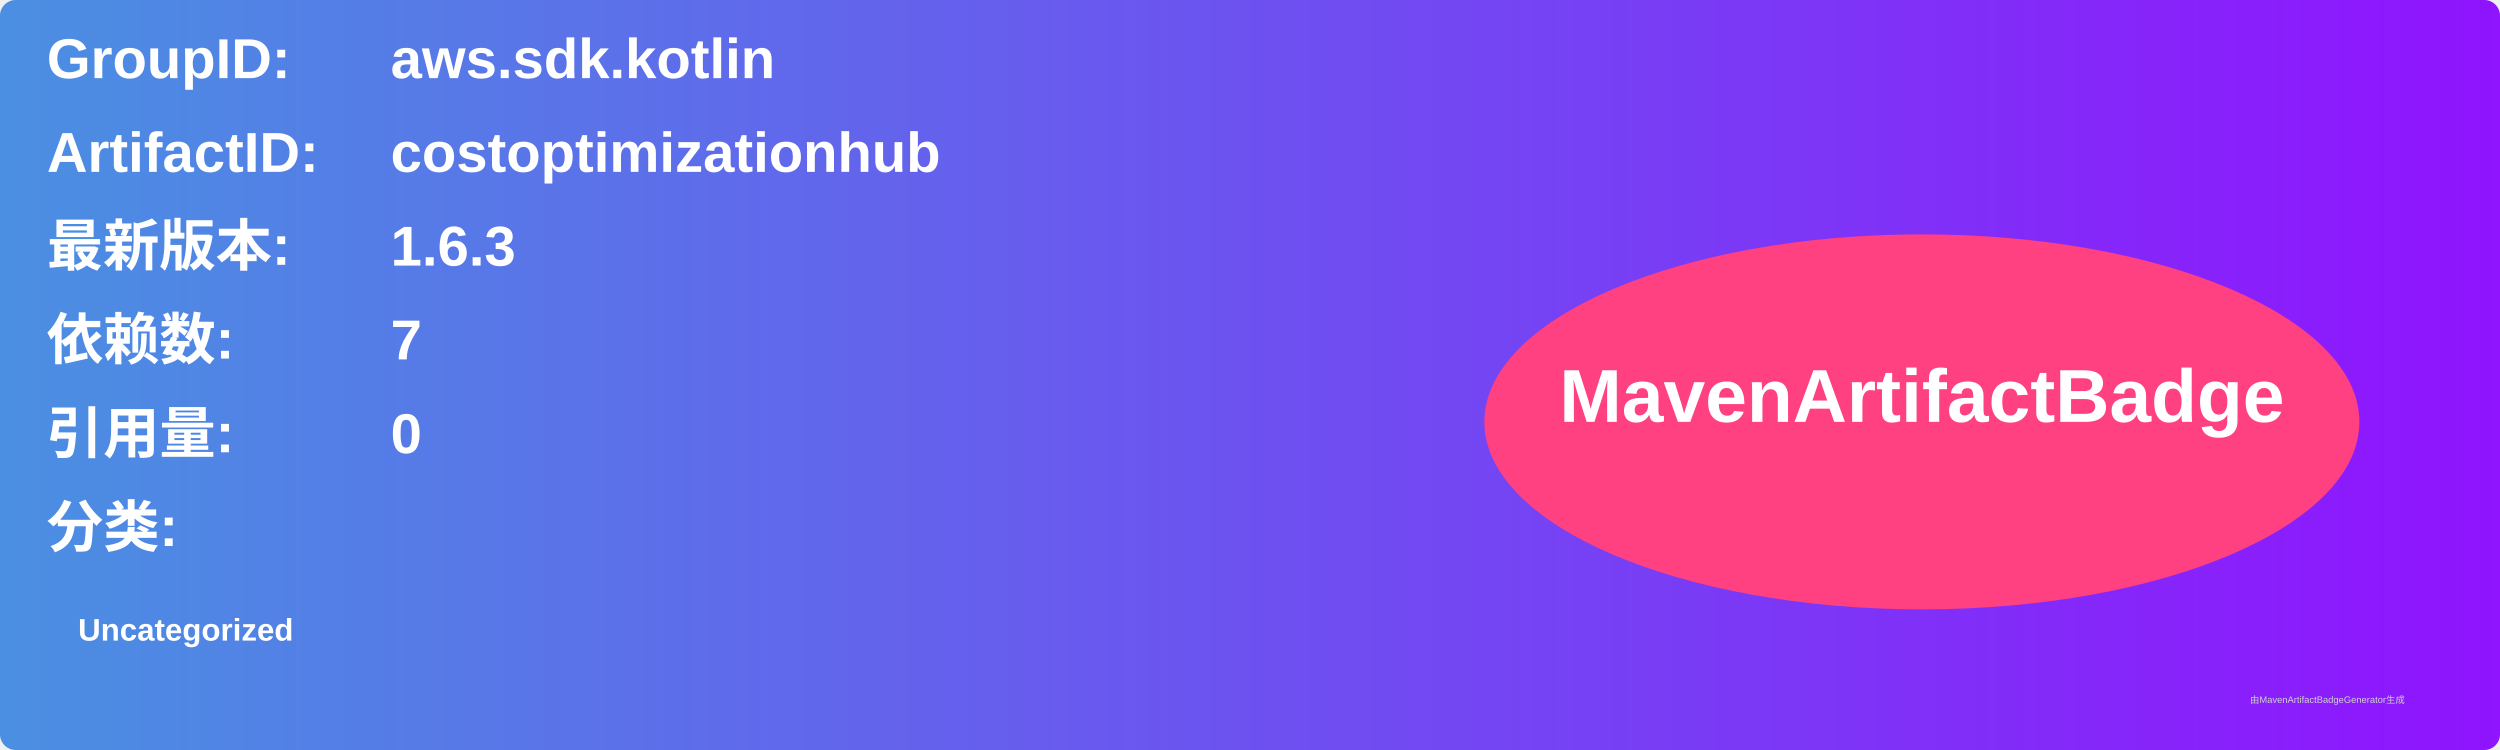
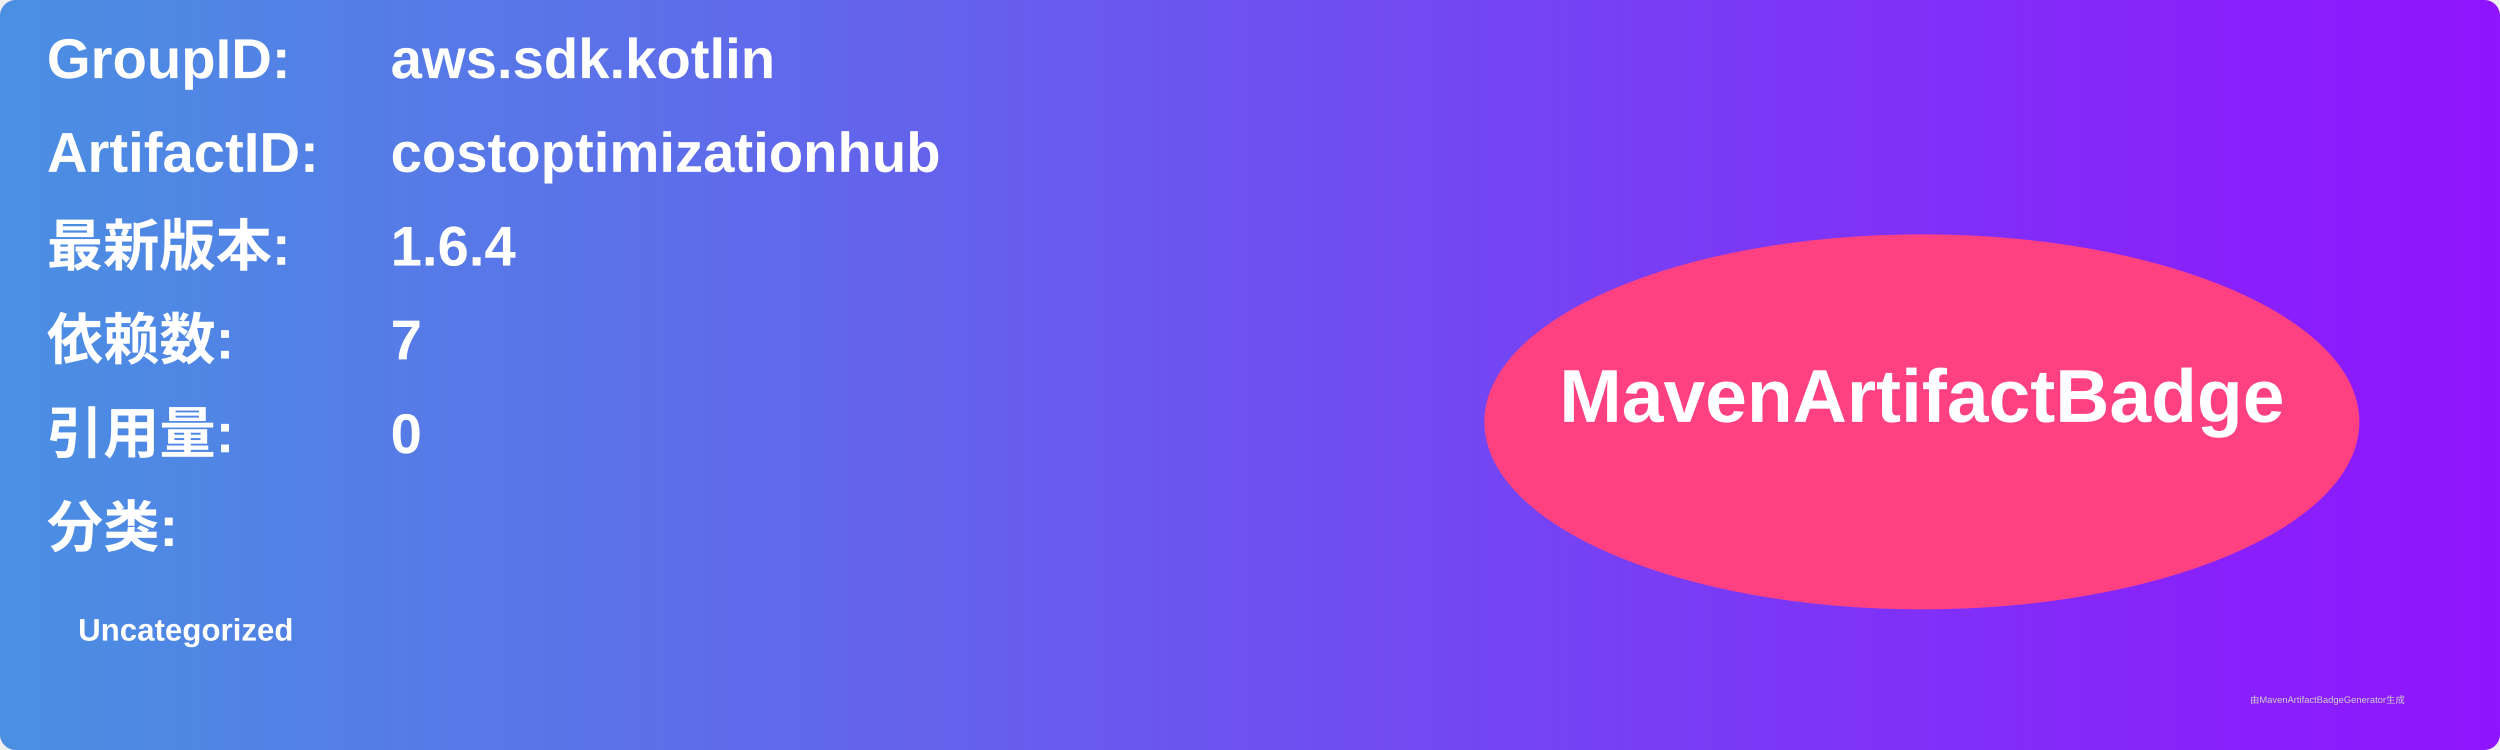
<svg xmlns="http://www.w3.org/2000/svg" width="800" height="240" viewBox="0 0 800 240">
  <linearGradient id="grad" x1="0%" y1="0%" x2="100%" y2="0%">
    <stop offset="0%" stop-color="#4a90e2" />
    <stop offset="100%" stop-color="#9013fe" />
  </linearGradient>
  <rect width="100%" height="100%" rx="5" ry="5" fill="url(#grad)" />
  <g transform="translate(15, 15)">
    <text x="0" y="10" font-family="Arial" font-size="18" fill="white" font-weight="bold" width="260">GroupID:</text>
    <text x="110" y="10" font-family="Arial" font-size="18" fill="white" font-weight="bold" width="460">aws.sdk.kotlin</text>
    <text x="0" y="40" font-family="Arial" font-size="18" fill="white" font-weight="bold" width="260">ArtifactID:</text>
    <text x="110" y="40" font-family="Arial" font-size="18" fill="white" font-weight="bold" width="460">costoptimizationhub</text>
    <text x="0" y="70" font-family="Arial" font-size="18" fill="white" font-weight="bold">最新版本:</text>
    <text x="110" y="70" font-family="Arial" font-size="18" fill="white" font-weight="bold">
-       <tspan font-weight="bold">1.6.3</tspan>
+       <tspan font-weight="bold">1.6.4</tspan>
    </text>
    <text x="0" y="100" font-family="Arial" font-size="18" fill="white" font-weight="bold">依赖数: </text>
    <text x="110" y="100" font-family="Arial" font-size="18" fill="white">
      <tspan font-weight="bold">7</tspan>
    </text>
    <text x="0" y="130" font-family="Arial" font-size="18" fill="white" font-weight="bold">引用量: </text>
    <text x="110" y="130" font-family="Arial" font-size="18" fill="white">
      <tspan font-weight="bold">0</tspan>
    </text>
    <text x="0" y="160" font-family="Arial" font-size="18" fill="white" font-weight="bold">分类:</text>
    <text x="10" y="190" font-family="Arial" font-size="10" fill="white">
      <tspan font-weight="bold">Uncategorized</tspan>
    </text>
    <ellipse cx="600" cy="120" rx="140" ry="60" fill="#ff4081" />
    <text x="600" y="120" text-anchor="middle" font-family="Arial" font-size="24" fill="white" font-weight="bold">MavenArtifactBadge</text>
  </g>
  <text x="720" y="225" font-family="Arial" font-size="3" fill="#d0d0d0">由MavenArtifactBadgeGenerator生成</text>
</svg>
